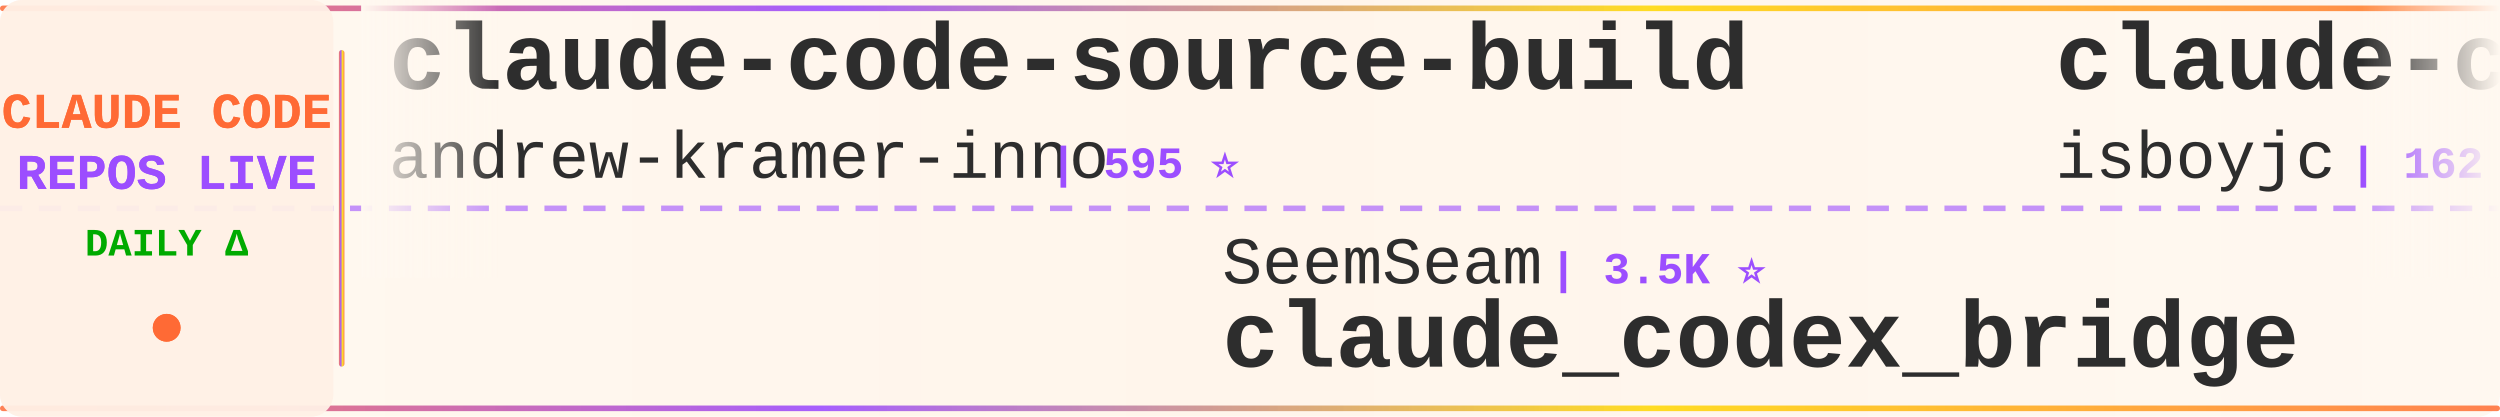
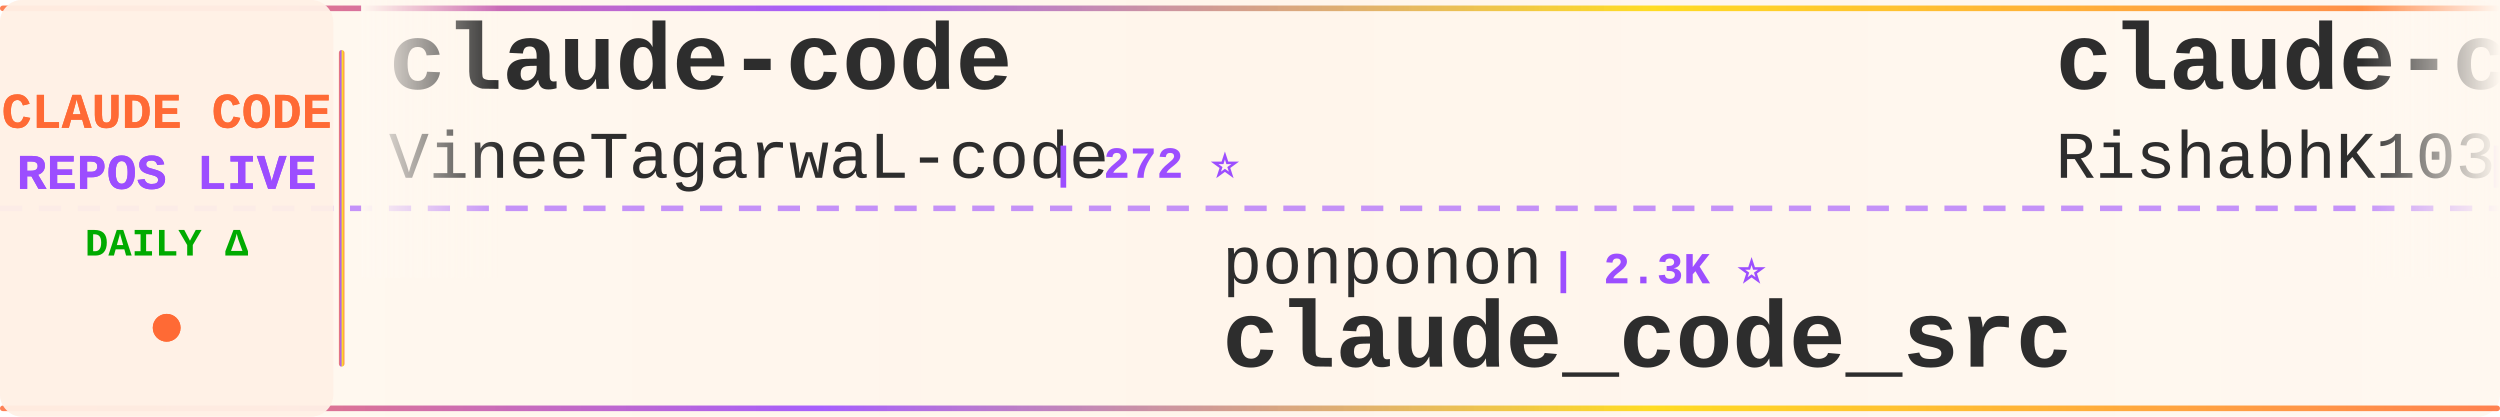
<svg xmlns="http://www.w3.org/2000/svg" width="900" height="150">
  <defs>
    <linearGradient id="tickerBg" x1="0%" y1="0%" x2="100%" y2="0%">
      <stop offset="0%" style="stop-color:#fff8f0;stop-opacity:0.98" />
      <stop offset="50%" style="stop-color:#fff5eb;stop-opacity:1" />
      <stop offset="100%" style="stop-color:#fff8f0;stop-opacity:0.98" />
    </linearGradient>
    <linearGradient id="borderGrad" x1="0%" y1="0%" x2="100%" y2="0%">
      <stop offset="0%" style="stop-color:#FF6B35;stop-opacity:0.85">
        <animate attributeName="stop-opacity" values="0.85;1;0.85" dur="2s" repeatCount="indefinite" />
      </stop>
      <stop offset="33%" style="stop-color:#9C4EFF;stop-opacity:0.9">
        <animate attributeName="stop-opacity" values="0.9;1;0.9" dur="2.2s" repeatCount="indefinite" />
      </stop>
      <stop offset="66%" style="stop-color:#FFD700;stop-opacity:0.85">
        <animate attributeName="stop-opacity" values="0.85;1;0.85" dur="1.8s" repeatCount="indefinite" />
      </stop>
      <stop offset="100%" style="stop-color:#FF6B35;stop-opacity:0.85">
        <animate attributeName="stop-opacity" values="0.85;1;0.85" dur="2s" repeatCount="indefinite" />
      </stop>
    </linearGradient>
    <filter id="textGlow">
      <feGaussianBlur stdDeviation="0.15" result="coloredBlur" />
      <feMerge>
        <feMergeNode in="coloredBlur" />
        <feMergeNode in="SourceGraphic" />
      </feMerge>
    </filter>
    <filter id="metricGlow">
      <feGaussianBlur stdDeviation="0.2" result="coloredBlur" />
      <feMerge>
        <feMergeNode in="coloredBlur" />
        <feMergeNode in="SourceGraphic" />
      </feMerge>
    </filter>
    <linearGradient id="leftFade" x1="0%" y1="0%" x2="100%" y2="0%">
      <stop offset="0%" style="stop-color:#fff8f0;stop-opacity:1" />
      <stop offset="100%" style="stop-color:#fff8f0;stop-opacity:0" />
    </linearGradient>
    <linearGradient id="rightFade" x1="0%" y1="0%" x2="100%" y2="0%">
      <stop offset="0%" style="stop-color:#fff8f0;stop-opacity:0" />
      <stop offset="100%" style="stop-color:#fff8f0;stop-opacity:1" />
    </linearGradient>
  </defs>
  <rect width="900" height="150" fill="url(#tickerBg)" rx="8" />
  <rect x="0" y="2" width="900" height="2" fill="url(#borderGrad)" rx="1" />
  <rect x="0" y="146" width="900" height="2" fill="url(#borderGrad)" rx="1" />
  <line x1="0" y1="75" x2="900" y2="75" stroke="#9C4EFF" stroke-width="2" stroke-dasharray="8 6" opacity="0.6" />
  <rect x="0" y="0" width="120" height="150" fill="#fff0e6" opacity="0.95" rx="8" />
  <text x="60" y="46" font-family="'Courier New', monospace" font-size="18" font-weight="bold" fill="#FF6B35" text-anchor="middle" filter="url(#textGlow)">
    CLAUDE CODE
  </text>
  <text x="60" y="68" font-family="'Courier New', monospace" font-size="18" font-weight="bold" fill="#9C4EFF" text-anchor="middle" filter="url(#textGlow)">
    REPOS LIVE
  </text>
  <text x="60" y="92" font-family="'Courier New', monospace" font-size="14" font-weight="bold" fill="#00aa00" text-anchor="middle">
    DAILY Δ
  </text>
  <circle cx="60" cy="118" r="5" fill="#FF6B35" filter="url(#metricGlow)">
    <animate attributeName="r" values="4;6;4" dur="1.5s" repeatCount="indefinite" />
    <animate attributeName="opacity" values="0.6;1;0.6" dur="1.5s" repeatCount="indefinite" />
  </circle>
  <rect x="122" y="18" width="2" height="114" fill="url(#borderGrad)" rx="1" />
  <clipPath id="tickerClip">
    <rect x="130" y="0" width="770" height="150" />
  </clipPath>
  <g clip-path="url(#tickerClip)">
    <g id="tickerItems">
      <animateTransform attributeName="transform" attributeType="XML" type="translate" from="0 0" to="-3000 0" dur="54s" repeatCount="indefinite" />
      <g transform="translate(0, 0)">
-         <text x="140" y="32" font-family="'Courier New', monospace" font-size="34" font-weight="bold" fill="#2d2d2d">claude-code-source-build</text>
-         <text x="140" y="64" font-family="'Courier New', monospace" font-size="24" font-weight="normal" fill="#2d2d2d" opacity="1.0">andrew-kramer-inno</text>
-         <text x="378" y="64" font-family="'Courier New', monospace" font-size="16" font-weight="bold" fill="#9C4EFF"> | 595 ⭐</text>
+         <text x="140" y="32" font-family="'Courier New', monospace" font-size="34" font-weight="bold" fill="#2d2d2d">claude-code</text>
+         <text x="140" y="64" font-family="'Courier New', monospace" font-size="24" font-weight="normal" fill="#2d2d2d" opacity="1.0">VineeTagarwaL-code</text>
+         <text x="378" y="64" font-family="'Courier New', monospace" font-size="16" font-weight="bold" fill="#9C4EFF"> | 272 ⭐</text>
      </g>
      <g transform="translate(300, 0)">
-         <text x="140" y="102" font-family="'Courier New', monospace" font-size="24" font-weight="normal" fill="#2d2d2d" opacity="1.0">SeemSeam</text>
-         <text x="258" y="102" font-family="'Courier New', monospace" font-size="16" font-weight="bold" fill="#9C4EFF"> | 3.5K ⭐</text>
-         <text x="140" y="132" font-family="'Courier New', monospace" font-size="34" font-weight="bold" fill="#2d2d2d">claude_codex_bridge</text>
-       </g>
-       <g transform="translate(600, 0)">
-         <text x="140" y="32" font-family="'Courier New', monospace" font-size="34" font-weight="bold" fill="#2d2d2d">claude-code</text>
-         <text x="140" y="64" font-family="'Courier New', monospace" font-size="24" font-weight="normal" fill="#2d2d2d" opacity="1.0">isboyjc</text>
-         <text x="246" y="64" font-family="'Courier New', monospace" font-size="16" font-weight="bold" fill="#9C4EFF"> | 162 ⭐</text>
-       </g>
-       <g transform="translate(900, 0)">
-         <text x="140" y="102" font-family="'Courier New', monospace" font-size="24" font-weight="normal" fill="#2d2d2d" opacity="1.0">xu-xiang</text>
-         <text x="258" y="102" font-family="'Courier New', monospace" font-size="16" font-weight="bold" fill="#9C4EFF"> | 2.0K ⭐</text>
-         <text x="140" y="132" font-family="'Courier New', monospace" font-size="34" font-weight="bold" fill="#2d2d2d">everything-claude-code-z...</text>
-       </g>
-       <g transform="translate(1200, 0)">
-         <text x="140" y="32" font-family="'Courier New', monospace" font-size="34" font-weight="bold" fill="#2d2d2d">claude-code</text>
-         <text x="140" y="64" font-family="'Courier New', monospace" font-size="24" font-weight="normal" fill="#2d2d2d" opacity="1.0">anthropics</text>
-         <text x="282" y="64" font-family="'Courier New', monospace" font-size="16" font-weight="bold" fill="#9C4EFF"> | 148.9K ⭐ +24</text>
-       </g>
-       <g transform="translate(1500, 0)">
-         <text x="140" y="102" font-family="'Courier New', monospace" font-size="24" font-weight="normal" fill="#2d2d2d" opacity="1.0">ccplugins</text>
-         <text x="270" y="102" font-family="'Courier New', monospace" font-size="16" font-weight="bold" fill="#9C4EFF"> | 961 ⭐ +1</text>
-         <text x="140" y="132" font-family="'Courier New', monospace" font-size="34" font-weight="bold" fill="#2d2d2d">awesome-claude-code-plug...</text>
-       </g>
-       <g transform="translate(1800, 0)">
-         <text x="140" y="32" font-family="'Courier New', monospace" font-size="34" font-weight="bold" fill="#2d2d2d">claude-code</text>
-         <text x="140" y="64" font-family="'Courier New', monospace" font-size="24" font-weight="normal" fill="#2d2d2d" opacity="1.0">Onewon</text>
-         <text x="234" y="64" font-family="'Courier New', monospace" font-size="16" font-weight="bold" fill="#9C4EFF"> | 182 ⭐</text>
-       </g>
-       <g transform="translate(2100, 0)">
        <text x="140" y="102" font-family="'Courier New', monospace" font-size="24" font-weight="normal" fill="#2d2d2d" opacity="1.0">ponponon</text>
        <text x="258" y="102" font-family="'Courier New', monospace" font-size="16" font-weight="bold" fill="#9C4EFF"> | 2.3K ⭐</text>
        <text x="140" y="132" font-family="'Courier New', monospace" font-size="34" font-weight="bold" fill="#2d2d2d">claude_code_src</text>
      </g>
+       <g transform="translate(600, 0)">
+         <text x="140" y="32" font-family="'Courier New', monospace" font-size="34" font-weight="bold" fill="#2d2d2d">claude-code</text>
+         <text x="140" y="64" font-family="'Courier New', monospace" font-size="24" font-weight="normal" fill="#2d2d2d" opacity="1.0">RishabhK103</text>
+         <text x="294" y="64" font-family="'Courier New', monospace" font-size="16" font-weight="bold" fill="#9C4EFF"> | 107 ⭐</text>
+       </g>
+       <g transform="translate(900, 0)">
+         <text x="140" y="102" font-family="'Courier New', monospace" font-size="24" font-weight="normal" fill="#2d2d2d" opacity="1.0">Windy3f3f3f3f</text>
+         <text x="318" y="102" font-family="'Courier New', monospace" font-size="16" font-weight="bold" fill="#9C4EFF"> | 2.7K ⭐</text>
+         <text x="140" y="132" font-family="'Courier New', monospace" font-size="34" font-weight="bold" fill="#2d2d2d">claude-code-from-scratch</text>
+       </g>
+       <g transform="translate(1200, 0)">
+         <text x="140" y="32" font-family="'Courier New', monospace" font-size="34" font-weight="bold" fill="#2d2d2d">how-claude-code-works</text>
+         <text x="140" y="64" font-family="'Courier New', monospace" font-size="24" font-weight="normal" fill="#2d2d2d" opacity="1.0">Windy3f3f3f3f</text>
+         <text x="318" y="64" font-family="'Courier New', monospace" font-size="16" font-weight="bold" fill="#9C4EFF"> | 3.7K ⭐ +1</text>
+       </g>
+       <g transform="translate(1500, 0)">
+         <text x="140" y="102" font-family="'Courier New', monospace" font-size="24" font-weight="normal" fill="#2d2d2d" opacity="1.0">Chachamaru127</text>
+         <text x="318" y="102" font-family="'Courier New', monospace" font-size="16" font-weight="bold" fill="#9C4EFF"> | 3.1K ⭐</text>
+         <text x="140" y="132" font-family="'Courier New', monospace" font-size="34" font-weight="bold" fill="#2d2d2d">claude-code-harness</text>
+       </g>
+       <g transform="translate(1800, 0)">
+         <text x="140" y="32" font-family="'Courier New', monospace" font-size="34" font-weight="bold" fill="#2d2d2d">collection-claude-code-s...</text>
+         <text x="140" y="64" font-family="'Courier New', monospace" font-size="24" font-weight="normal" fill="#2d2d2d" opacity="1.0">chauncygu</text>
+         <text x="270" y="64" font-family="'Courier New', monospace" font-size="16" font-weight="bold" fill="#9C4EFF"> | 2.8K ⭐</text>
+       </g>
+       <g transform="translate(2100, 0)">
+         <text x="140" y="102" font-family="'Courier New', monospace" font-size="24" font-weight="normal" fill="#2d2d2d" opacity="1.0">zstmfhy</text>
+         <text x="246" y="102" font-family="'Courier New', monospace" font-size="16" font-weight="bold" fill="#9C4EFF"> | 189 ⭐</text>
+         <text x="140" y="132" font-family="'Courier New', monospace" font-size="34" font-weight="bold" fill="#2d2d2d">Claude-code</text>
+       </g>
      <g transform="translate(2400, 0)">
-         <text x="140" y="32" font-family="'Courier New', monospace" font-size="34" font-weight="bold" fill="#2d2d2d">Claude-Code</text>
-         <text x="140" y="64" font-family="'Courier New', monospace" font-size="24" font-weight="normal" fill="#2d2d2d" opacity="1.0">OrcaWhisper</text>
-         <text x="294" y="64" font-family="'Courier New', monospace" font-size="16" font-weight="bold" fill="#9C4EFF"> | 102 ⭐</text>
+         <text x="140" y="32" font-family="'Courier New', monospace" font-size="34" font-weight="bold" fill="#2d2d2d">my-claude-code-setup</text>
+         <text x="140" y="64" font-family="'Courier New', monospace" font-size="24" font-weight="normal" fill="#2d2d2d" opacity="1.0">centminmod</text>
+         <text x="282" y="64" font-family="'Courier New', monospace" font-size="16" font-weight="bold" fill="#9C4EFF"> | 2.7K ⭐ +1</text>
      </g>
      <g transform="translate(2700, 0)">
-         <text x="140" y="102" font-family="'Courier New', monospace" font-size="24" font-weight="normal" fill="#2d2d2d" opacity="1.0">zebbern</text>
-         <text x="246" y="102" font-family="'Courier New', monospace" font-size="16" font-weight="bold" fill="#9C4EFF"> | 4.6K ⭐</text>
-         <text x="140" y="132" font-family="'Courier New', monospace" font-size="34" font-weight="bold" fill="#2d2d2d">claude-code-guide</text>
+         <text x="140" y="102" font-family="'Courier New', monospace" font-size="24" font-weight="normal" fill="#2d2d2d" opacity="1.0">VILA-Lab</text>
+         <text x="258" y="102" font-family="'Courier New', monospace" font-size="16" font-weight="bold" fill="#9C4EFF"> | 2.1K ⭐ +2</text>
+         <text x="140" y="132" font-family="'Courier New', monospace" font-size="34" font-weight="bold" fill="#2d2d2d">Dive-into-Claude-Code</text>
      </g>
      <g transform="translate(3000, 0)">
-         <text x="140" y="32" font-family="'Courier New', monospace" font-size="34" font-weight="bold" fill="#2d2d2d">claude-code-source-build</text>
-         <text x="140" y="64" font-family="'Courier New', monospace" font-size="24" font-weight="normal" fill="#2d2d2d" opacity="1.0">andrew-kramer-inno</text>
-         <text x="378" y="64" font-family="'Courier New', monospace" font-size="16" font-weight="bold" fill="#9C4EFF"> | 595 ⭐</text>
+         <text x="140" y="32" font-family="'Courier New', monospace" font-size="34" font-weight="bold" fill="#2d2d2d">claude-code</text>
+         <text x="140" y="64" font-family="'Courier New', monospace" font-size="24" font-weight="normal" fill="#2d2d2d" opacity="1.0">VineeTagarwaL-code</text>
+         <text x="378" y="64" font-family="'Courier New', monospace" font-size="16" font-weight="bold" fill="#9C4EFF"> | 272 ⭐</text>
      </g>
      <g transform="translate(3300, 0)">
-         <text x="140" y="102" font-family="'Courier New', monospace" font-size="24" font-weight="normal" fill="#2d2d2d" opacity="1.0">SeemSeam</text>
-         <text x="258" y="102" font-family="'Courier New', monospace" font-size="16" font-weight="bold" fill="#9C4EFF"> | 3.5K ⭐</text>
-         <text x="140" y="132" font-family="'Courier New', monospace" font-size="34" font-weight="bold" fill="#2d2d2d">claude_codex_bridge</text>
+         <text x="140" y="102" font-family="'Courier New', monospace" font-size="24" font-weight="normal" fill="#2d2d2d" opacity="1.0">ponponon</text>
+         <text x="258" y="102" font-family="'Courier New', monospace" font-size="16" font-weight="bold" fill="#9C4EFF"> | 2.3K ⭐</text>
+         <text x="140" y="132" font-family="'Courier New', monospace" font-size="34" font-weight="bold" fill="#2d2d2d">claude_code_src</text>
      </g>
      <g transform="translate(3600, 0)">
        <text x="140" y="32" font-family="'Courier New', monospace" font-size="34" font-weight="bold" fill="#2d2d2d">claude-code</text>
-         <text x="140" y="64" font-family="'Courier New', monospace" font-size="24" font-weight="normal" fill="#2d2d2d" opacity="1.0">isboyjc</text>
-         <text x="246" y="64" font-family="'Courier New', monospace" font-size="16" font-weight="bold" fill="#9C4EFF"> | 162 ⭐</text>
+         <text x="140" y="64" font-family="'Courier New', monospace" font-size="24" font-weight="normal" fill="#2d2d2d" opacity="1.0">RishabhK103</text>
+         <text x="294" y="64" font-family="'Courier New', monospace" font-size="16" font-weight="bold" fill="#9C4EFF"> | 107 ⭐</text>
      </g>
      <g transform="translate(3900, 0)">
-         <text x="140" y="102" font-family="'Courier New', monospace" font-size="24" font-weight="normal" fill="#2d2d2d" opacity="1.0">xu-xiang</text>
-         <text x="258" y="102" font-family="'Courier New', monospace" font-size="16" font-weight="bold" fill="#9C4EFF"> | 2.0K ⭐</text>
-         <text x="140" y="132" font-family="'Courier New', monospace" font-size="34" font-weight="bold" fill="#2d2d2d">everything-claude-code-z...</text>
+         <text x="140" y="102" font-family="'Courier New', monospace" font-size="24" font-weight="normal" fill="#2d2d2d" opacity="1.0">Windy3f3f3f3f</text>
+         <text x="318" y="102" font-family="'Courier New', monospace" font-size="16" font-weight="bold" fill="#9C4EFF"> | 2.7K ⭐</text>
+         <text x="140" y="132" font-family="'Courier New', monospace" font-size="34" font-weight="bold" fill="#2d2d2d">claude-code-from-scratch</text>
      </g>
    </g>
  </g>
  <rect x="130" y="0" width="50" height="100" fill="url(#leftFade)" />
  <rect x="850" y="0" width="50" height="100" fill="url(#rightFade)" />
</svg>
